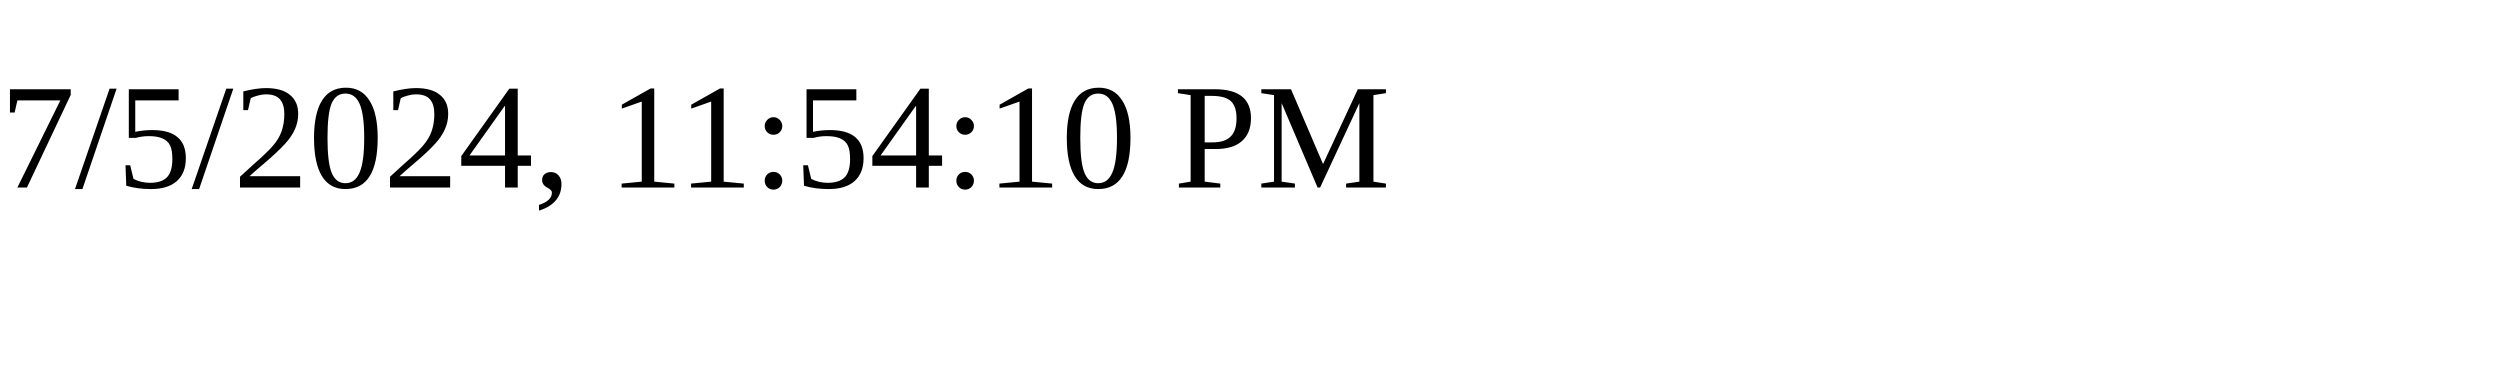
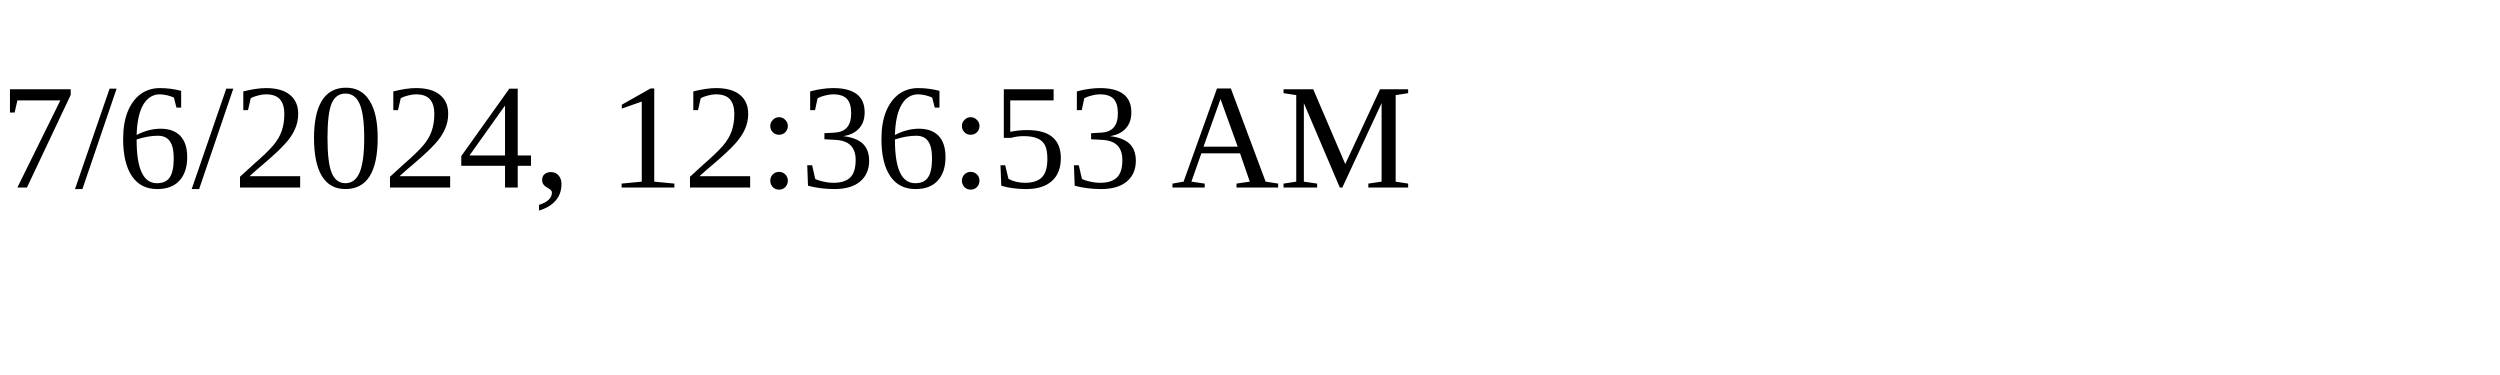
<svg xmlns="http://www.w3.org/2000/svg" height="30" width="200">
-   <text x="0" y="15">7/5/2024, 11:54:10 PM</text>
+   <text x="0" y="15">7/6/2024, 12:36:53 AM</text>
</svg>
